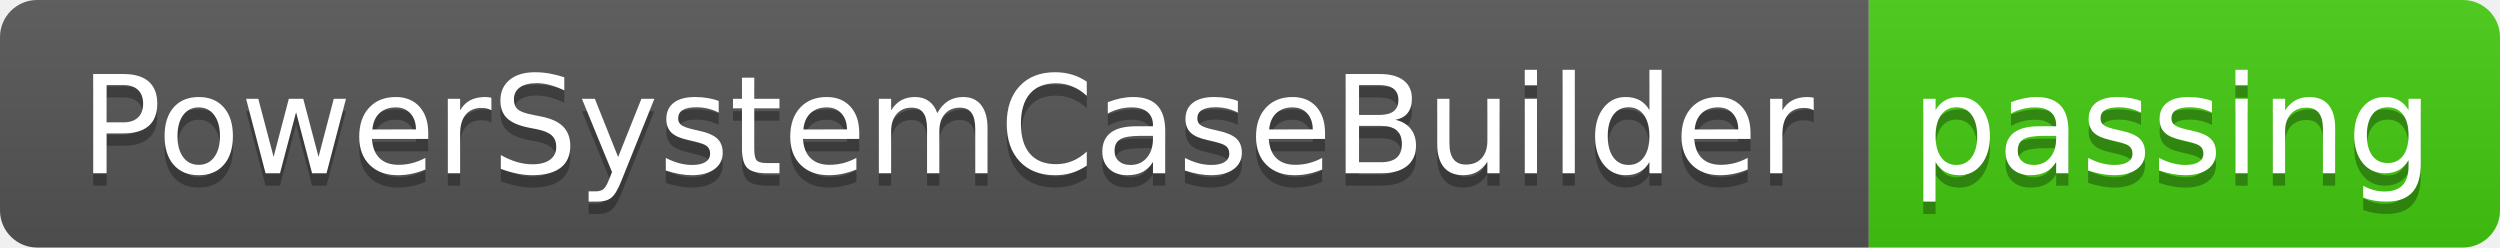
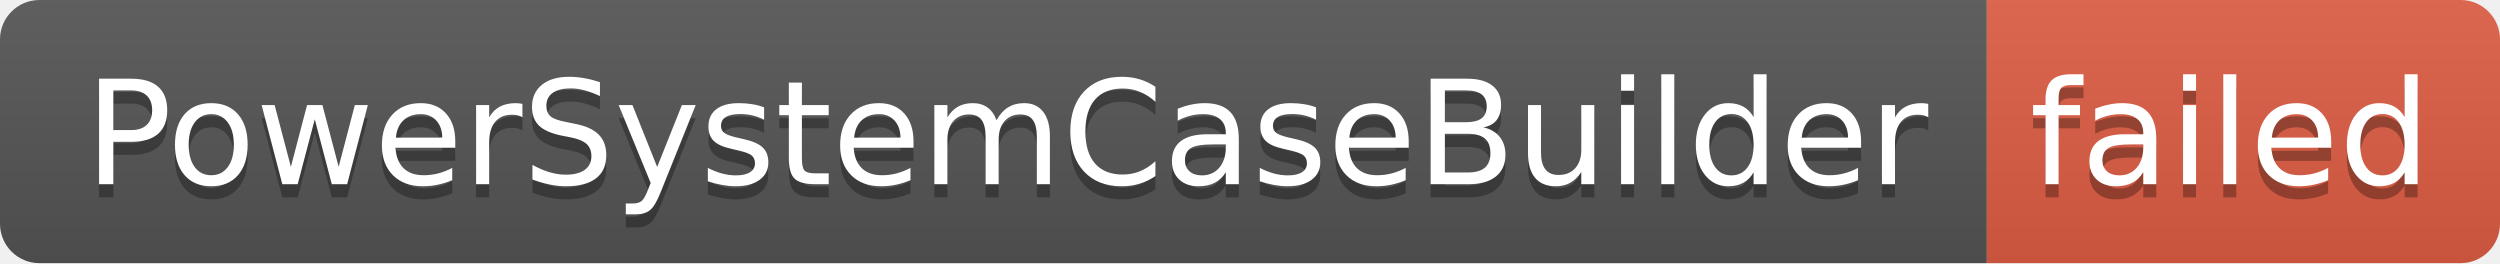
- <svg xmlns="http://www.w3.org/2000/svg" width="202" height="20" role="img" aria-label="PowerSystemCaseBuilder: passing">
+ <svg xmlns="http://www.w3.org/2000/svg" width="190" height="20" role="img" aria-label="PowerSystemCaseBuilder: failed">
  <linearGradient id="s" x2="0" y2="100%">
    <stop offset="0" stop-color="#bbb" stop-opacity=".1" />
    <stop offset="1" stop-opacity=".1" />
  </linearGradient>
  <clipPath id="r">
-     <rect width="202" height="20" rx="3" fill="#fff" />
+     <rect width="190" height="20" rx="3" fill="#fff" />
  </clipPath>
  <g clip-path="url(#r)">
    <rect width="151" height="20" fill="#555" />
-     <rect x="151" width="51" height="20" fill="#4c1" />
-     <rect width="202" height="20" fill="url(#s)" />
+     <rect x="151" width="39" height="20" fill="#e05d44" />
+     <rect width="190" height="20" fill="url(#s)" />
  </g>
  <g fill="#fff" text-anchor="middle" font-family="Verdana,Geneva,DejaVu Sans,sans-serif" text-rendering="geometricPrecision" font-size="110">
    <text aria-hidden="true" x="765" y="150" fill="#010101" fill-opacity=".3" transform="scale(.1)" textLength="1410">PowerSystemCaseBuilder</text>
    <text x="765" y="140" transform="scale(.1)" fill="#fff" textLength="1410">PowerSystemCaseBuilder</text>
-     <text aria-hidden="true" x="1755" y="150" fill="#010101" fill-opacity=".3" transform="scale(.1)" textLength="410">passing</text>
-     <text x="1755" y="140" transform="scale(.1)" fill="#fff" textLength="410">passing</text>
+     <text aria-hidden="true" x="1695" y="150" fill="#010101" fill-opacity=".3" transform="scale(.1)" textLength="290">failed</text>
+     <text x="1695" y="140" transform="scale(.1)" fill="#fff" textLength="290">failed</text>
  </g>
</svg>
